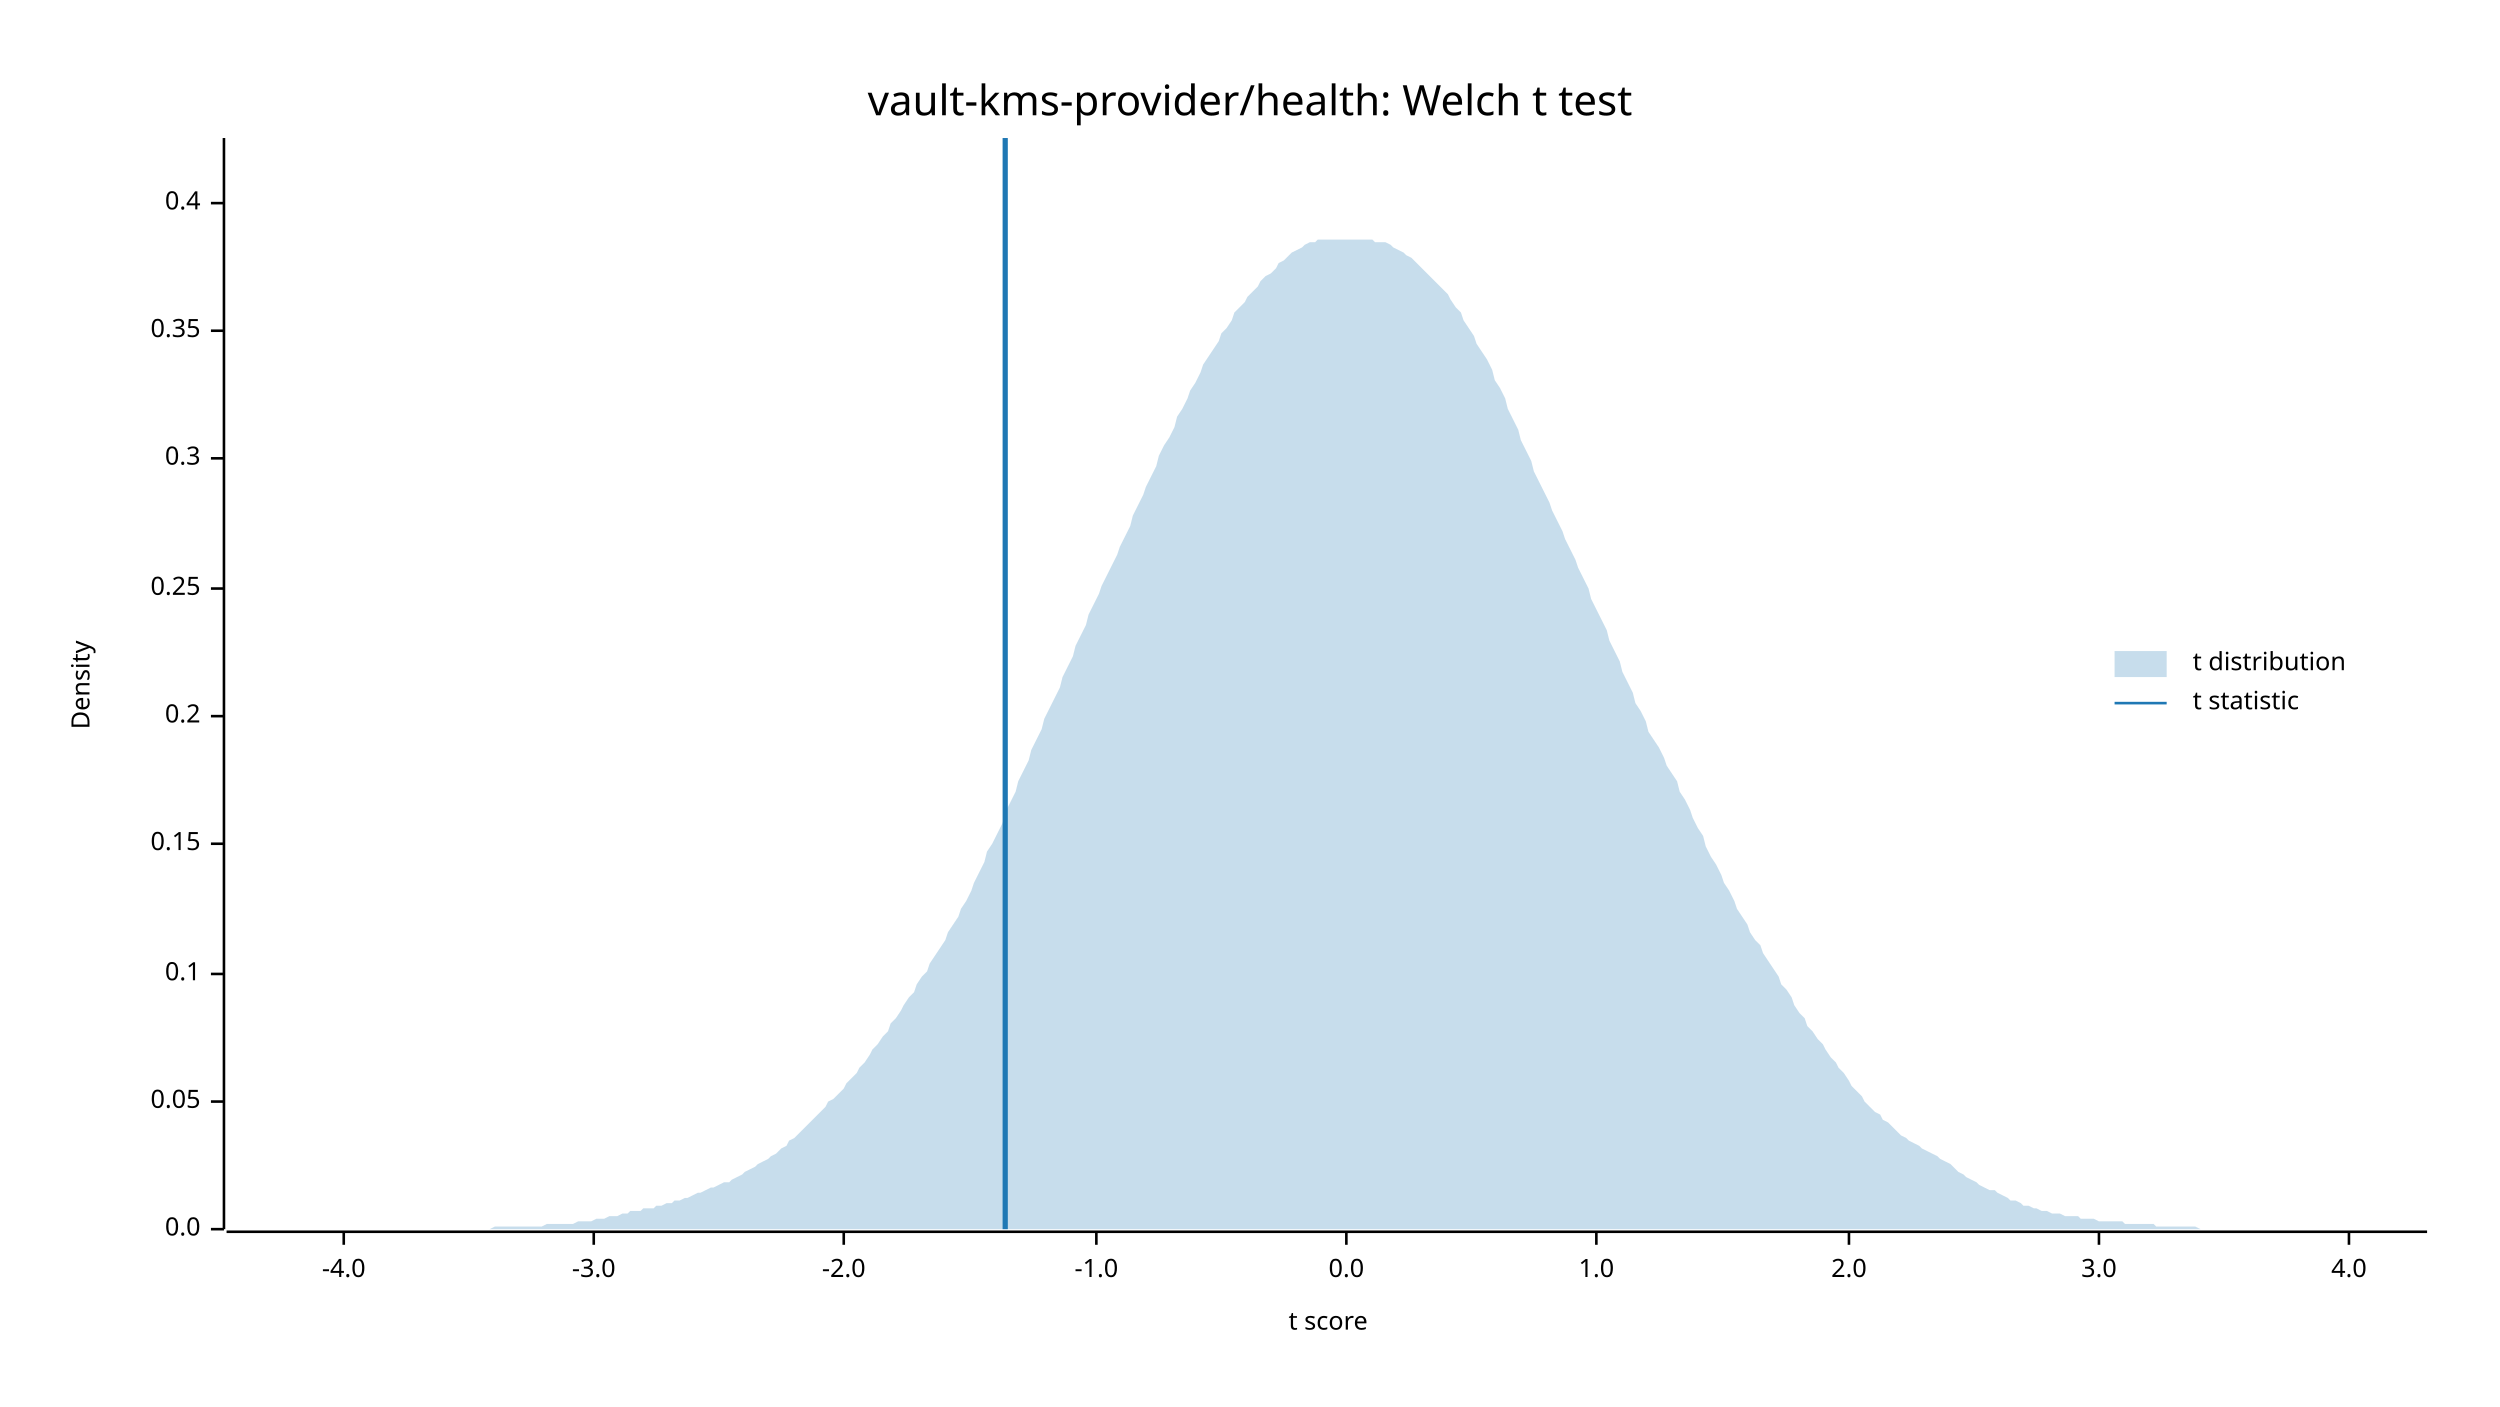
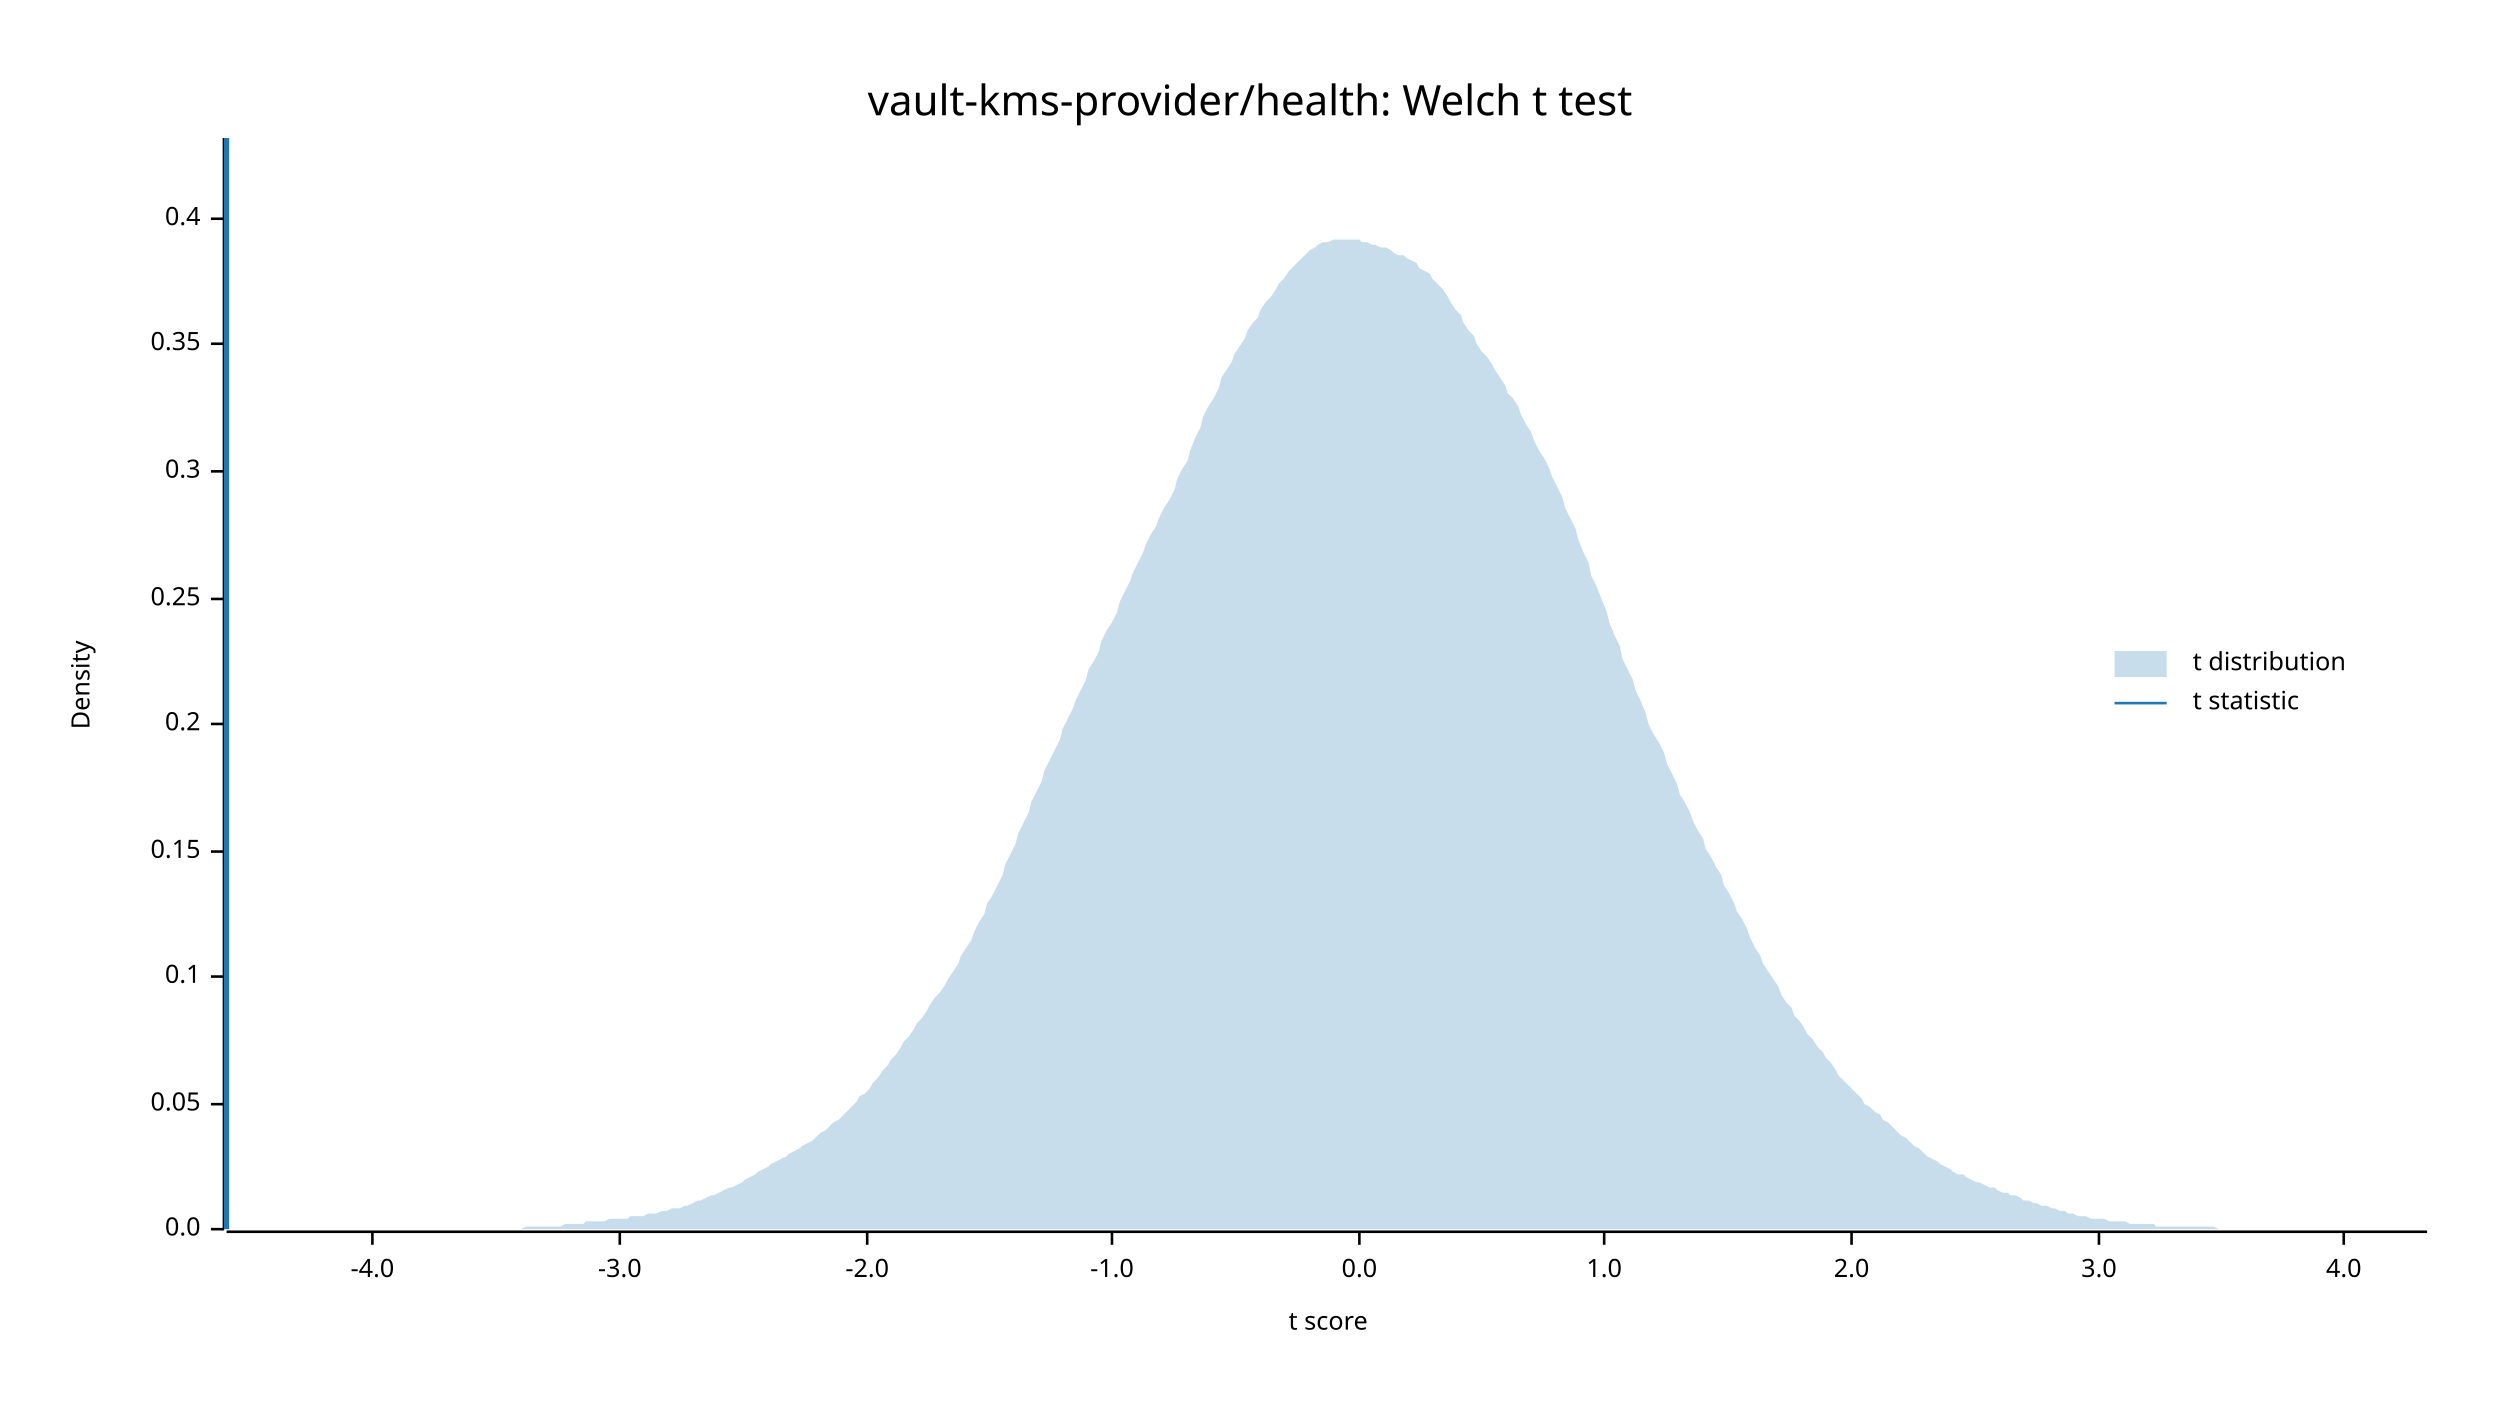
<svg xmlns="http://www.w3.org/2000/svg" width="960" height="540" viewBox="0 0 960 540">
  <text x="480" y="32" dy="0.76em" text-anchor="middle" font-family="sans-serif" font-size="16.129" opacity="1" fill="#000000">
vault-kms-provider/health: Welch t test
</text>
  <text x="27" y="263" dy="0.76em" text-anchor="middle" font-family="sans-serif" font-size="9.677" opacity="1" fill="#000000" transform="rotate(270, 27, 263)">
Density
</text>
  <text x="510" y="513" dy="-0.5ex" text-anchor="middle" font-family="sans-serif" font-size="9.677" opacity="1" fill="#000000">
t score
</text>
  <polyline fill="none" opacity="1" stroke="#000000" stroke-width="1" points="86,53 86,472 " />
  <text x="77" y="472" dy="0.5ex" text-anchor="end" font-family="sans-serif" font-size="9.677" opacity="1" fill="#000000">
0.0
</text>
  <polyline fill="none" opacity="1" stroke="#000000" stroke-width="1" points="81,472 86,472 " />
-   <text x="77" y="423" dy="0.5ex" text-anchor="end" font-family="sans-serif" font-size="9.677" opacity="1" fill="#000000">
+   <text x="77" y="424" dy="0.5ex" text-anchor="end" font-family="sans-serif" font-size="9.677" opacity="1" fill="#000000">
0.05
</text>
-   <polyline fill="none" opacity="1" stroke="#000000" stroke-width="1" points="81,423 86,423 " />
-   <text x="77" y="374" dy="0.5ex" text-anchor="end" font-family="sans-serif" font-size="9.677" opacity="1" fill="#000000">
+   <polyline fill="none" opacity="1" stroke="#000000" stroke-width="1" points="81,424 86,424 " />
+   <text x="77" y="375" dy="0.5ex" text-anchor="end" font-family="sans-serif" font-size="9.677" opacity="1" fill="#000000">
0.1
</text>
-   <polyline fill="none" opacity="1" stroke="#000000" stroke-width="1" points="81,374 86,374 " />
-   <text x="77" y="324" dy="0.5ex" text-anchor="end" font-family="sans-serif" font-size="9.677" opacity="1" fill="#000000">
+   <polyline fill="none" opacity="1" stroke="#000000" stroke-width="1" points="81,375 86,375 " />
+   <text x="77" y="327" dy="0.5ex" text-anchor="end" font-family="sans-serif" font-size="9.677" opacity="1" fill="#000000">
0.15
</text>
-   <polyline fill="none" opacity="1" stroke="#000000" stroke-width="1" points="81,324 86,324 " />
-   <text x="77" y="275" dy="0.5ex" text-anchor="end" font-family="sans-serif" font-size="9.677" opacity="1" fill="#000000">
+   <polyline fill="none" opacity="1" stroke="#000000" stroke-width="1" points="81,327 86,327 " />
+   <text x="77" y="278" dy="0.5ex" text-anchor="end" font-family="sans-serif" font-size="9.677" opacity="1" fill="#000000">
0.2
</text>
-   <polyline fill="none" opacity="1" stroke="#000000" stroke-width="1" points="81,275 86,275 " />
-   <text x="77" y="226" dy="0.5ex" text-anchor="end" font-family="sans-serif" font-size="9.677" opacity="1" fill="#000000">
+   <polyline fill="none" opacity="1" stroke="#000000" stroke-width="1" points="81,278 86,278 " />
+   <text x="77" y="230" dy="0.5ex" text-anchor="end" font-family="sans-serif" font-size="9.677" opacity="1" fill="#000000">
0.25
</text>
-   <polyline fill="none" opacity="1" stroke="#000000" stroke-width="1" points="81,226 86,226 " />
-   <text x="77" y="176" dy="0.5ex" text-anchor="end" font-family="sans-serif" font-size="9.677" opacity="1" fill="#000000">
+   <polyline fill="none" opacity="1" stroke="#000000" stroke-width="1" points="81,230 86,230 " />
+   <text x="77" y="181" dy="0.5ex" text-anchor="end" font-family="sans-serif" font-size="9.677" opacity="1" fill="#000000">
0.3
</text>
-   <polyline fill="none" opacity="1" stroke="#000000" stroke-width="1" points="81,176 86,176 " />
-   <text x="77" y="127" dy="0.5ex" text-anchor="end" font-family="sans-serif" font-size="9.677" opacity="1" fill="#000000">
+   <polyline fill="none" opacity="1" stroke="#000000" stroke-width="1" points="81,181 86,181 " />
+   <text x="77" y="132" dy="0.5ex" text-anchor="end" font-family="sans-serif" font-size="9.677" opacity="1" fill="#000000">
0.35
</text>
-   <polyline fill="none" opacity="1" stroke="#000000" stroke-width="1" points="81,127 86,127 " />
-   <text x="77" y="78" dy="0.5ex" text-anchor="end" font-family="sans-serif" font-size="9.677" opacity="1" fill="#000000">
+   <polyline fill="none" opacity="1" stroke="#000000" stroke-width="1" points="81,132 86,132 " />
+   <text x="77" y="84" dy="0.5ex" text-anchor="end" font-family="sans-serif" font-size="9.677" opacity="1" fill="#000000">
0.4
</text>
-   <polyline fill="none" opacity="1" stroke="#000000" stroke-width="1" points="81,78 86,78 " />
+   <polyline fill="none" opacity="1" stroke="#000000" stroke-width="1" points="81,84 86,84 " />
  <polyline fill="none" opacity="1" stroke="#000000" stroke-width="1" points="87,473 932,473 " />
-   <text x="132" y="483" dy="0.76em" text-anchor="middle" font-family="sans-serif" font-size="9.677" opacity="1" fill="#000000">
+   <text x="143" y="483" dy="0.76em" text-anchor="middle" font-family="sans-serif" font-size="9.677" opacity="1" fill="#000000">
-4.0
</text>
-   <polyline fill="none" opacity="1" stroke="#000000" stroke-width="1" points="132,473 132,478 " />
-   <text x="228" y="483" dy="0.76em" text-anchor="middle" font-family="sans-serif" font-size="9.677" opacity="1" fill="#000000">
+   <polyline fill="none" opacity="1" stroke="#000000" stroke-width="1" points="143,473 143,478 " />
+   <text x="238" y="483" dy="0.76em" text-anchor="middle" font-family="sans-serif" font-size="9.677" opacity="1" fill="#000000">
-3.0
</text>
-   <polyline fill="none" opacity="1" stroke="#000000" stroke-width="1" points="228,473 228,478 " />
-   <text x="324" y="483" dy="0.76em" text-anchor="middle" font-family="sans-serif" font-size="9.677" opacity="1" fill="#000000">
+   <polyline fill="none" opacity="1" stroke="#000000" stroke-width="1" points="238,473 238,478 " />
+   <text x="333" y="483" dy="0.76em" text-anchor="middle" font-family="sans-serif" font-size="9.677" opacity="1" fill="#000000">
-2.0
</text>
-   <polyline fill="none" opacity="1" stroke="#000000" stroke-width="1" points="324,473 324,478 " />
-   <text x="421" y="483" dy="0.76em" text-anchor="middle" font-family="sans-serif" font-size="9.677" opacity="1" fill="#000000">
+   <polyline fill="none" opacity="1" stroke="#000000" stroke-width="1" points="333,473 333,478 " />
+   <text x="427" y="483" dy="0.76em" text-anchor="middle" font-family="sans-serif" font-size="9.677" opacity="1" fill="#000000">
-1.0
</text>
-   <polyline fill="none" opacity="1" stroke="#000000" stroke-width="1" points="421,473 421,478 " />
-   <text x="517" y="483" dy="0.76em" text-anchor="middle" font-family="sans-serif" font-size="9.677" opacity="1" fill="#000000">
+   <polyline fill="none" opacity="1" stroke="#000000" stroke-width="1" points="427,473 427,478 " />
+   <text x="522" y="483" dy="0.76em" text-anchor="middle" font-family="sans-serif" font-size="9.677" opacity="1" fill="#000000">
0.0
</text>
-   <polyline fill="none" opacity="1" stroke="#000000" stroke-width="1" points="517,473 517,478 " />
-   <text x="613" y="483" dy="0.76em" text-anchor="middle" font-family="sans-serif" font-size="9.677" opacity="1" fill="#000000">
+   <polyline fill="none" opacity="1" stroke="#000000" stroke-width="1" points="522,473 522,478 " />
+   <text x="616" y="483" dy="0.76em" text-anchor="middle" font-family="sans-serif" font-size="9.677" opacity="1" fill="#000000">
1.0
</text>
-   <polyline fill="none" opacity="1" stroke="#000000" stroke-width="1" points="613,473 613,478 " />
-   <text x="710" y="483" dy="0.76em" text-anchor="middle" font-family="sans-serif" font-size="9.677" opacity="1" fill="#000000">
+   <polyline fill="none" opacity="1" stroke="#000000" stroke-width="1" points="616,473 616,478 " />
+   <text x="711" y="483" dy="0.76em" text-anchor="middle" font-family="sans-serif" font-size="9.677" opacity="1" fill="#000000">
2.0
</text>
-   <polyline fill="none" opacity="1" stroke="#000000" stroke-width="1" points="710,473 710,478 " />
+   <polyline fill="none" opacity="1" stroke="#000000" stroke-width="1" points="711,473 711,478 " />
  <text x="806" y="483" dy="0.76em" text-anchor="middle" font-family="sans-serif" font-size="9.677" opacity="1" fill="#000000">
3.0
</text>
  <polyline fill="none" opacity="1" stroke="#000000" stroke-width="1" points="806,473 806,478 " />
-   <text x="902" y="483" dy="0.76em" text-anchor="middle" font-family="sans-serif" font-size="9.677" opacity="1" fill="#000000">
+   <text x="900" y="483" dy="0.76em" text-anchor="middle" font-family="sans-serif" font-size="9.677" opacity="1" fill="#000000">
4.0
</text>
-   <polyline fill="none" opacity="1" stroke="#000000" stroke-width="1" points="902,473 902,478 " />
-   <polygon opacity="0.25" fill="#1F78B4" points="87,472 88,472 90,472 92,472 93,472 95,472 97,472 98,472 100,472 102,472 103,472 105,472 107,472 109,472 110,472 112,472 114,472 115,472 117,472 119,472 120,472 122,472 124,472 125,472 127,472 129,472 131,472 132,472 134,472 136,472 137,472 139,472 141,472 142,472 144,472 146,472 147,472 149,472 151,472 153,472 154,472 156,472 158,472 159,472 161,472 163,472 164,472 166,472 168,472 169,472 171,472 173,472 175,472 176,472 178,472 180,472 181,472 183,472 185,472 186,472 188,472 190,471 191,471 193,471 195,471 197,471 198,471 200,471 202,471 203,471 205,471 207,471 208,471 210,470 212,470 214,470 215,470 217,470 219,470 220,470 222,469 224,469 225,469 227,469 229,468 230,468 232,468 234,467 236,467 237,467 239,466 241,466 242,465 244,465 246,465 247,464 249,464 251,464 252,463 254,463 256,462 258,462 259,461 261,461 263,460 264,460 266,459 268,458 269,458 271,457 273,456 274,456 276,455 278,454 280,454 281,453 283,452 285,451 286,450 288,449 290,448 291,447 293,446 295,445 296,444 298,443 300,441 302,440 303,438 305,437 307,435 308,434 310,432 312,430 313,429 315,427 317,425 318,423 320,422 322,420 324,418 325,416 327,414 329,412 330,410 332,408 334,405 335,403 337,401 339,398 341,396 342,393 344,391 346,388 347,386 349,383 351,381 352,378 354,375 356,373 357,370 359,367 361,364 363,361 364,358 366,355 368,352 369,349 371,346 373,342 374,339 376,335 378,331 379,327 381,324 383,320 385,316 386,312 388,308 390,304 391,300 393,296 395,292 396,288 398,284 400,280 401,276 403,272 405,268 407,264 408,260 410,256 412,252 413,248 415,244 417,240 418,236 420,232 422,228 423,225 425,221 427,217 429,213 430,210 432,206 434,202 435,198 437,194 439,190 440,187 442,183 444,179 445,175 447,171 449,168 451,164 452,160 454,157 456,153 457,150 459,147 461,143 462,140 464,137 466,134 468,131 469,128 471,126 473,123 474,120 476,118 478,116 479,114 481,112 483,110 484,108 486,106 488,105 490,103 491,101 493,100 495,98 496,97 498,96 500,95 501,94 503,93 505,93 506,92 508,92 510,92 512,92 513,92 515,92 517,92 518,92 520,92 522,92 523,92 525,92 527,92 528,93 530,93 532,93 534,94 535,95 537,96 539,97 540,98 542,99 544,101 545,102 547,104 549,106 550,107 552,109 554,111 556,113 557,115 559,118 561,120 562,123 564,126 566,129 567,132 569,135 571,138 573,142 574,146 576,149 578,153 579,157 581,161 583,165 584,169 586,173 588,177 589,181 591,185 593,189 595,193 596,196 598,200 600,204 601,207 603,211 605,215 606,218 608,222 610,226 611,230 613,234 615,238 617,242 618,246 620,250 622,254 623,258 625,262 627,266 628,270 630,273 632,277 633,281 635,284 637,287 639,291 640,294 642,297 644,300 645,304 647,307 649,311 650,314 652,318 654,321 655,325 657,329 659,332 661,336 662,339 664,342 666,346 667,349 669,352 671,355 672,358 674,361 676,363 677,366 679,369 681,372 683,375 684,378 686,380 688,383 689,386 691,389 693,391 694,394 696,396 698,399 700,401 701,403 703,406 705,408 706,410 708,412 710,415 711,417 713,419 715,421 716,423 718,425 720,427 722,428 723,430 725,431 727,433 728,434 730,436 732,437 733,438 735,439 737,440 738,441 740,442 742,443 744,444 745,445 747,446 749,447 750,448 752,450 754,451 755,452 757,453 759,454 760,455 762,456 764,457 766,457 767,458 769,459 771,460 772,461 774,461 776,462 777,463 779,463 781,464 782,464 784,465 786,465 788,466 789,466 791,466 793,467 794,467 796,467 798,467 799,468 801,468 803,468 804,468 806,469 808,469 810,469 811,469 813,469 815,469 816,470 818,470 820,470 821,470 823,470 825,470 827,470 828,471 830,471 832,471 833,471 835,471 837,471 838,471 840,471 842,471 843,471 845,472 847,472 849,472 850,472 852,472 854,472 855,472 857,472 859,472 860,472 862,472 864,472 865,472 867,472 869,472 871,472 872,472 874,472 876,472 877,472 879,472 881,472 882,472 884,472 886,472 887,472 889,472 891,472 893,472 894,472 896,472 898,472 899,472 901,472 903,472 904,472 906,472 908,472 909,472 911,472 913,472 915,472 916,472 918,472 920,472 921,472 923,472 925,472 926,472 928,472 930,472 932,472 932,472 87,472 " />
-   <polyline fill="none" opacity="1" stroke="#1F78B4" stroke-width="2" points="386,472 386,53 " />
+   <polyline fill="none" opacity="1" stroke="#000000" stroke-width="1" points="900,473 900,478 " />
+   <polygon opacity="0.25" fill="#1F78B4" points="87,472 88,472 90,472 92,472 93,472 95,472 97,472 98,472 100,472 102,472 103,472 105,472 107,472 109,472 110,472 112,472 114,472 115,472 117,472 119,472 120,472 122,472 124,472 125,472 127,472 129,472 131,472 132,472 134,472 136,472 137,472 139,472 141,472 142,472 144,472 146,472 147,472 149,472 151,472 153,472 154,472 156,472 158,472 159,472 161,472 163,472 164,472 166,472 168,472 169,472 171,472 173,472 175,472 176,472 178,472 180,472 181,472 183,472 185,472 186,472 188,472 190,472 191,472 193,472 195,472 197,472 198,472 200,472 202,471 203,471 205,471 207,471 208,471 210,471 212,471 214,471 215,471 217,470 219,470 220,470 222,470 224,470 225,469 227,469 229,469 230,469 232,469 234,468 236,468 237,468 239,468 241,468 242,467 244,467 246,467 247,467 249,466 251,466 252,466 254,465 256,465 258,464 259,464 261,464 263,463 264,463 266,462 268,461 269,461 271,460 273,459 274,459 276,458 278,457 280,456 281,456 283,455 285,454 286,453 288,452 290,451 291,450 293,449 295,448 296,447 298,446 300,445 302,444 303,443 305,442 307,441 308,440 310,439 312,438 313,437 315,435 317,434 318,433 320,431 322,430 324,428 325,427 327,425 329,423 330,421 332,420 334,418 335,416 337,414 339,411 341,409 342,407 344,405 346,402 347,400 349,398 351,395 352,393 354,391 356,388 357,386 359,383 361,381 363,378 364,376 366,373 368,370 369,367 371,364 373,361 374,358 376,354 378,351 379,347 381,344 383,340 385,336 386,332 388,328 390,324 391,320 393,316 395,312 396,308 398,304 400,300 401,296 403,292 405,288 407,284 408,280 410,276 412,272 413,269 415,265 417,261 418,257 420,254 422,250 423,246 425,242 427,239 429,235 430,231 432,227 434,223 435,220 437,216 439,212 440,209 442,205 444,202 445,199 447,195 449,192 451,188 452,184 454,180 456,177 457,173 459,168 461,164 462,160 464,156 466,153 468,149 469,145 471,142 473,139 474,136 476,133 478,130 479,127 481,124 483,122 484,119 486,116 488,114 490,111 491,109 493,107 495,104 496,103 498,101 500,99 501,98 503,96 505,95 506,94 508,93 510,93 512,92 513,92 515,92 517,92 518,92 520,92 522,92 523,93 525,93 527,94 528,94 530,95 532,95 534,96 535,97 537,98 539,98 540,99 542,100 544,101 545,103 547,104 549,105 550,107 552,109 554,111 556,114 557,116 559,119 561,121 562,124 564,127 566,129 567,132 569,135 571,137 573,140 574,142 576,145 578,148 579,151 581,153 583,156 584,159 586,163 588,166 589,169 591,173 593,176 595,180 596,183 598,187 600,191 601,195 603,199 605,203 606,207 608,212 610,216 611,221 613,225 615,230 617,235 618,239 620,244 622,248 623,253 625,257 627,261 628,265 630,269 632,274 633,278 635,282 637,285 639,289 640,293 642,297 644,301 645,305 647,308 649,312 650,315 652,319 654,322 655,326 657,329 659,333 661,336 662,340 664,343 666,347 667,350 669,353 671,357 672,360 674,364 676,367 677,370 679,373 681,376 683,379 684,382 686,385 688,387 689,390 691,392 693,395 694,397 696,399 698,402 700,404 701,406 703,408 705,411 706,413 708,415 710,417 711,418 713,420 715,422 716,424 718,425 720,427 722,428 723,430 725,431 727,433 728,434 730,436 732,437 733,438 735,440 737,441 738,442 740,444 742,445 744,446 745,447 747,448 749,449 750,450 752,451 754,451 755,452 757,453 759,454 760,454 762,455 764,456 766,456 767,457 769,458 771,458 772,459 774,459 776,460 777,461 779,461 781,462 782,462 784,463 786,463 788,464 789,464 791,465 793,465 794,466 796,466 798,467 799,467 801,467 803,468 804,468 806,468 808,468 810,469 811,469 813,469 815,469 816,469 818,470 820,470 821,470 823,470 825,470 827,470 828,471 830,471 832,471 833,471 835,471 837,471 838,471 840,471 842,471 843,471 845,471 847,471 849,471 850,471 852,472 854,472 855,472 857,472 859,472 860,472 862,472 864,472 865,472 867,472 869,472 871,472 872,472 874,472 876,472 877,472 879,472 881,472 882,472 884,472 886,472 887,472 889,472 891,472 893,472 894,472 896,472 898,472 899,472 901,472 903,472 904,472 906,472 908,472 909,472 911,472 913,472 915,472 916,472 918,472 920,472 921,472 923,472 925,472 926,472 928,472 930,472 932,472 932,472 87,472 " />
+   <polyline fill="none" opacity="1" stroke="#1F78B4" stroke-width="2" points="87,472 87,53 " />
  <text x="842" y="250" dy="0.76em" text-anchor="start" font-family="sans-serif" font-size="9.677" opacity="1" fill="#000000">
t distribution
</text>
  <text x="842" y="265" dy="0.76em" text-anchor="start" font-family="sans-serif" font-size="9.677" opacity="1" fill="#000000">
t statistic
</text>
  <rect x="812" y="250" width="20" height="10" opacity="0.25" fill="#1F78B4" stroke="none" />
  <polyline fill="none" opacity="1" stroke="#1F78B4" stroke-width="1" points="812,270 832,270 " />
</svg>
